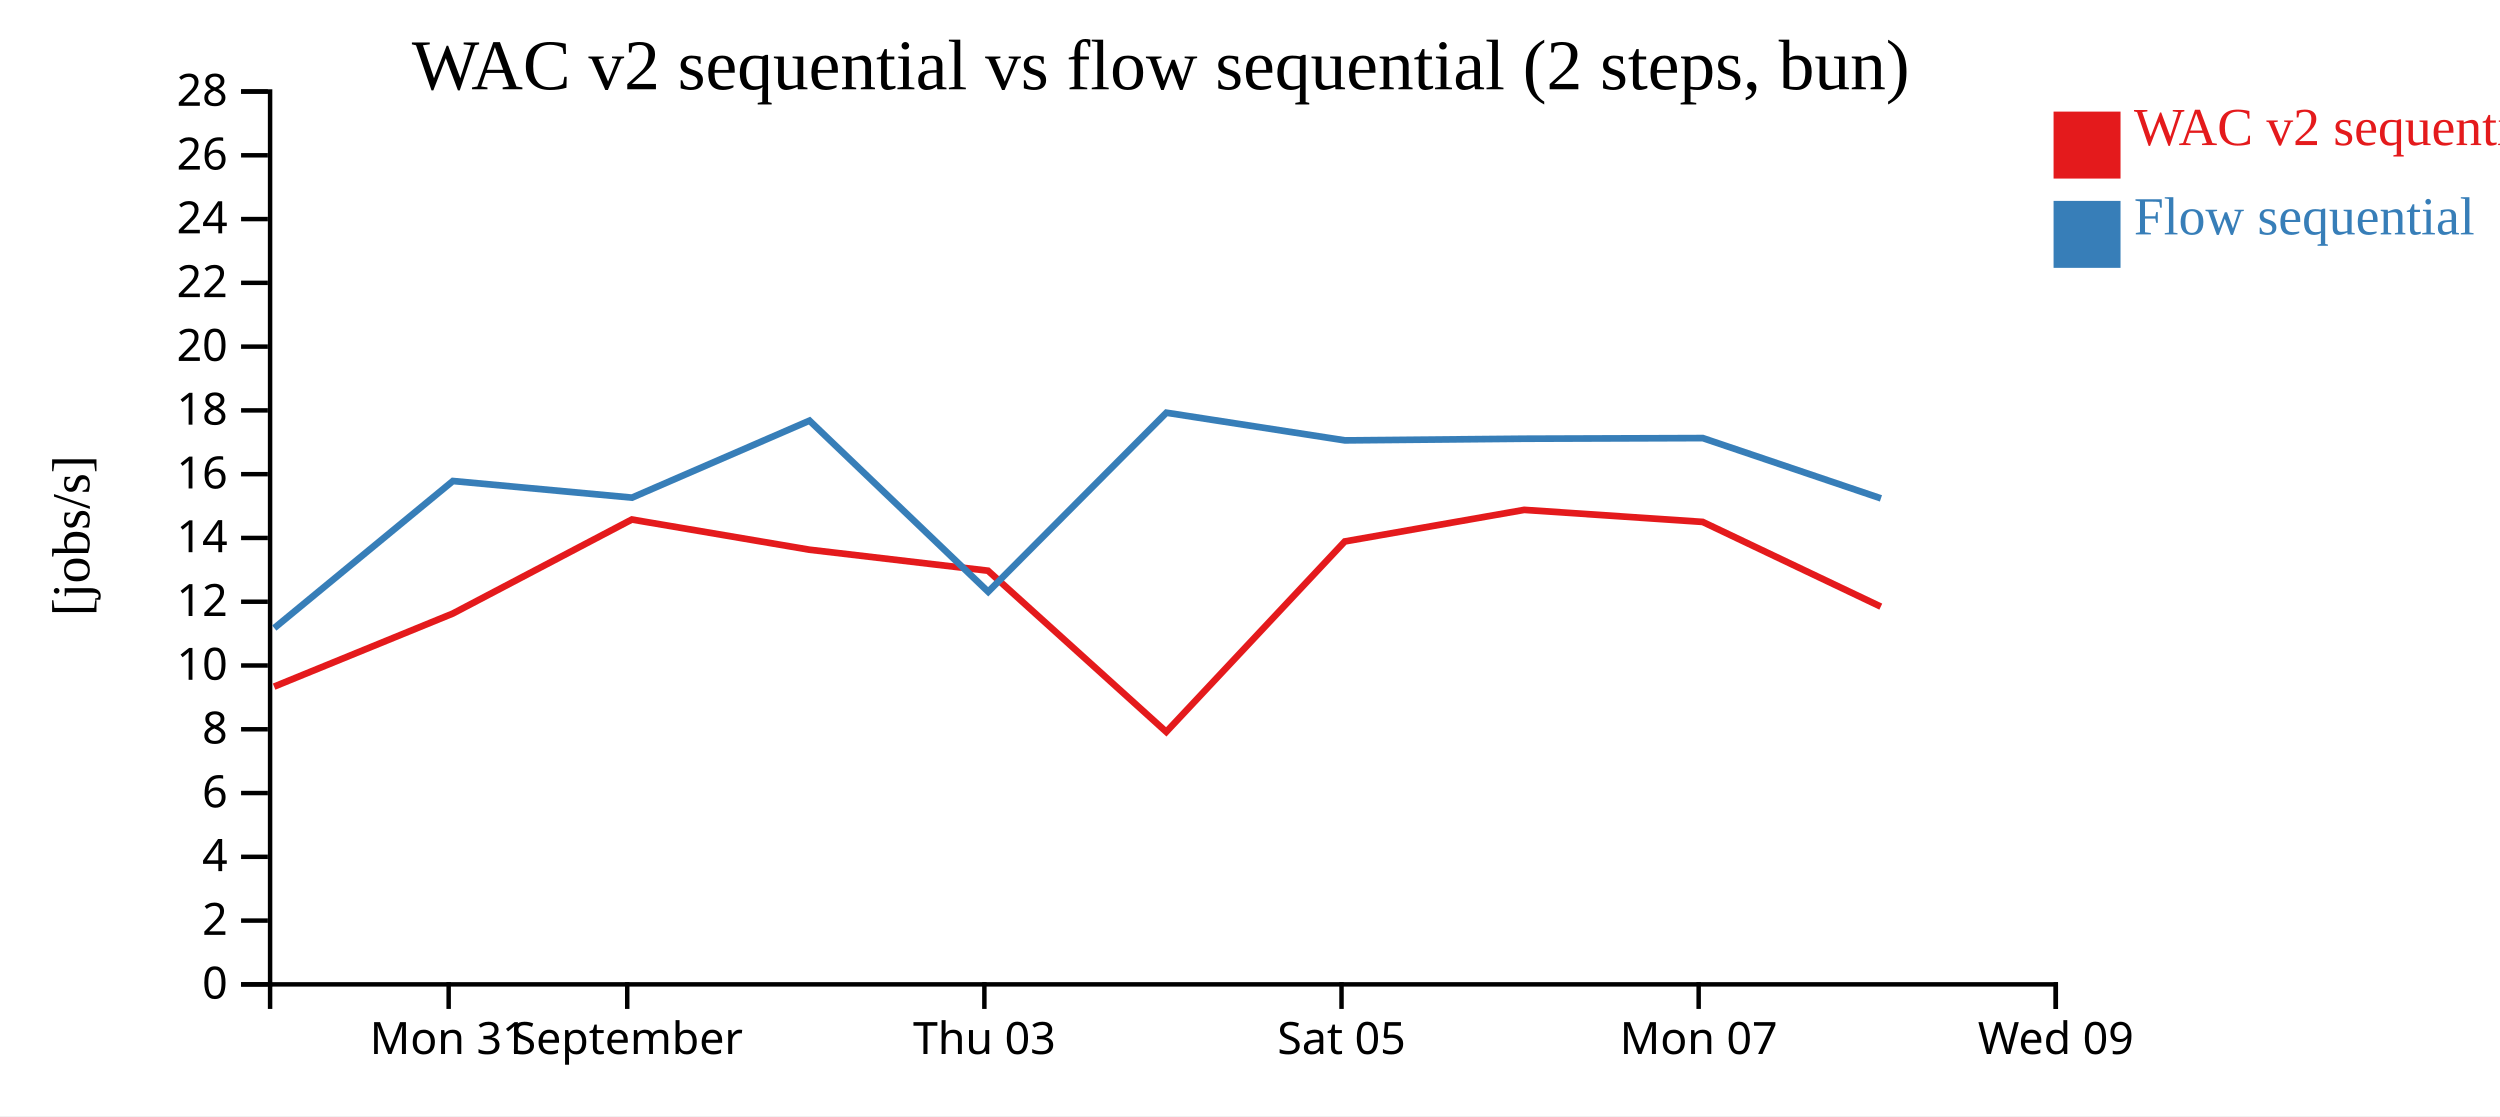
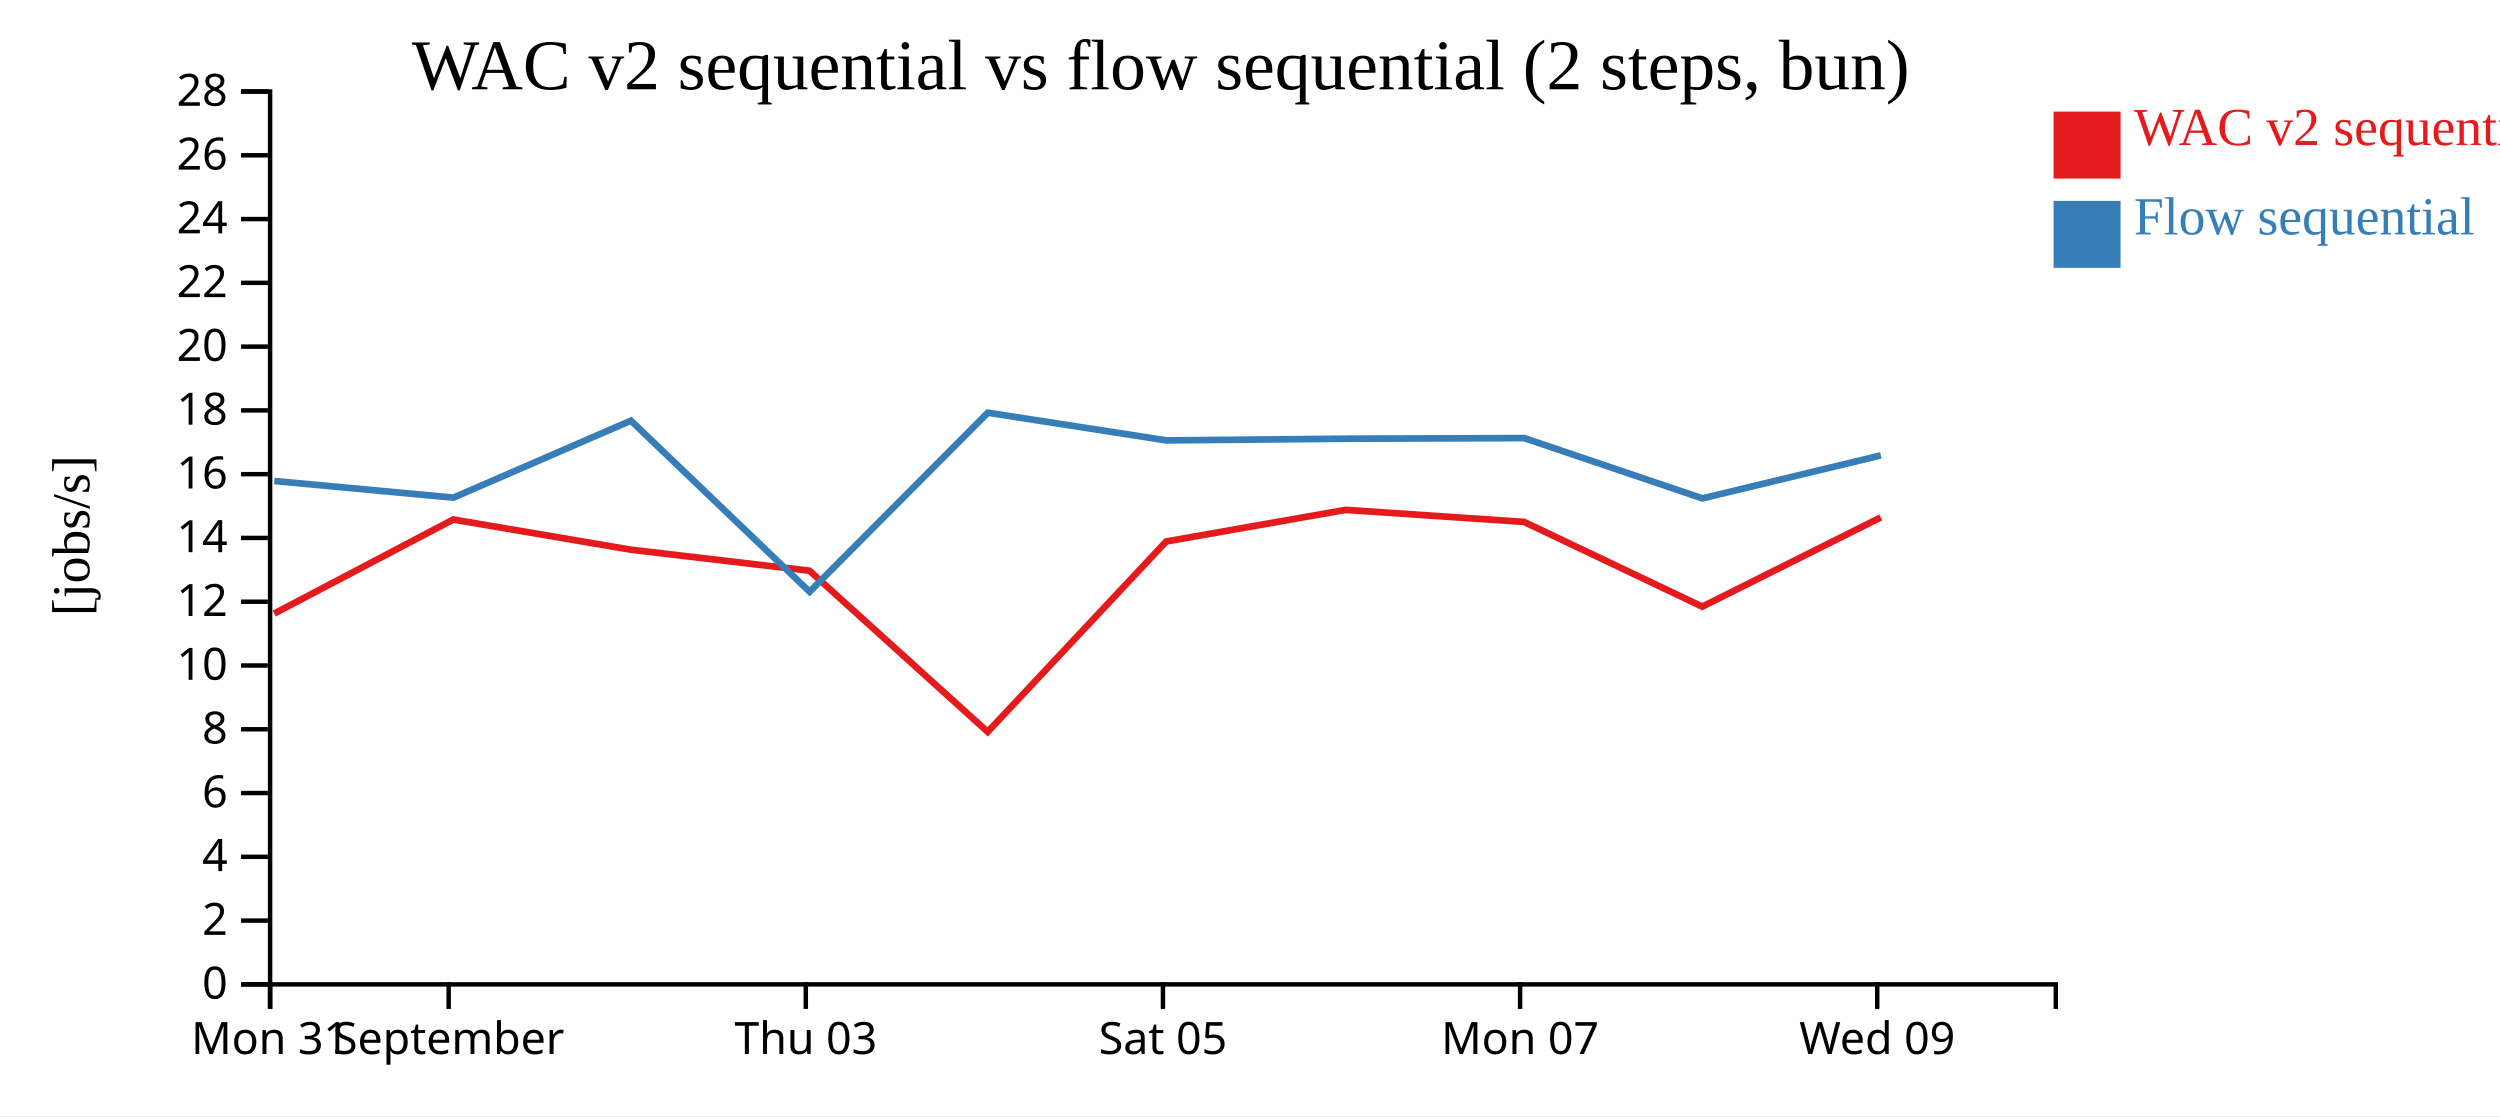
<svg xmlns="http://www.w3.org/2000/svg" width="560" height="250">
  <rect width="100%" height="100%" fill="white" />
  <g transform="translate(60,20)">
    <g transform="translate(0,200)" fill="none" font-size="10" font-family="sans-serif" text-anchor="middle">
      <path class="domain" stroke="currentColor" d="M0.5,6V0.5H400.5V6" />
-       <g class="tick" opacity="1" transform="translate(40.5,0)">
+       <g class="tick" opacity="1" transform="translate(0.5,0)">
        <line stroke="currentColor" y2="6" />
        <text fill="currentColor" y="9" dy="0.71em">Mon 31</text>
      </g>
-       <g class="tick" opacity="1" transform="translate(80.5,0)">
+       <g class="tick" opacity="1" transform="translate(40.5,0)">
        <line stroke="currentColor" y2="6" />
        <text fill="currentColor" y="9" dy="0.71em">September</text>
      </g>
-       <g class="tick" opacity="1" transform="translate(160.5,0)">
+       <g class="tick" opacity="1" transform="translate(120.5,0)">
        <line stroke="currentColor" y2="6" />
        <text fill="currentColor" y="9" dy="0.71em">Thu 03</text>
      </g>
-       <g class="tick" opacity="1" transform="translate(240.5,0)">
+       <g class="tick" opacity="1" transform="translate(200.5,0)">
        <line stroke="currentColor" y2="6" />
        <text fill="currentColor" y="9" dy="0.71em">Sat 05</text>
      </g>
-       <g class="tick" opacity="1" transform="translate(320.5,0)">
+       <g class="tick" opacity="1" transform="translate(280.5,0)">
        <line stroke="currentColor" y2="6" />
        <text fill="currentColor" y="9" dy="0.71em">Mon 07</text>
      </g>
-       <g class="tick" opacity="1" transform="translate(400.5,0)">
+       <g class="tick" opacity="1" transform="translate(360.5,0)">
        <line stroke="currentColor" y2="6" />
        <text fill="currentColor" y="9" dy="0.71em">Wed 09</text>
      </g>
    </g>
    <g fill="none" font-size="10" font-family="sans-serif" text-anchor="end">
      <path class="domain" stroke="currentColor" d="M-6,200.5H0.5V0.5H-6" />
      <g class="tick" opacity="1" transform="translate(0,200.5)">
        <line stroke="currentColor" x2="-6" />
        <text fill="currentColor" x="-9" dy="0.32em">0</text>
      </g>
      <g class="tick" opacity="1" transform="translate(0,186.2143)">
        <line stroke="currentColor" x2="-6" />
        <text fill="currentColor" x="-9" dy="0.32em">2</text>
      </g>
      <g class="tick" opacity="1" transform="translate(0,171.9286)">
        <line stroke="currentColor" x2="-6" />
        <text fill="currentColor" x="-9" dy="0.32em">4</text>
      </g>
      <g class="tick" opacity="1" transform="translate(0,157.6429)">
        <line stroke="currentColor" x2="-6" />
        <text fill="currentColor" x="-9" dy="0.32em">6</text>
      </g>
      <g class="tick" opacity="1" transform="translate(0,143.3571)">
        <line stroke="currentColor" x2="-6" />
        <text fill="currentColor" x="-9" dy="0.32em">8</text>
      </g>
      <g class="tick" opacity="1" transform="translate(0,129.0714)">
        <line stroke="currentColor" x2="-6" />
        <text fill="currentColor" x="-9" dy="0.32em">10</text>
      </g>
      <g class="tick" opacity="1" transform="translate(0,114.7857)">
        <line stroke="currentColor" x2="-6" />
        <text fill="currentColor" x="-9" dy="0.32em">12</text>
      </g>
      <g class="tick" opacity="1" transform="translate(0,100.5)">
        <line stroke="currentColor" x2="-6" />
        <text fill="currentColor" x="-9" dy="0.32em">14</text>
      </g>
      <g class="tick" opacity="1" transform="translate(0,86.21429)">
        <line stroke="currentColor" x2="-6" />
        <text fill="currentColor" x="-9" dy="0.32em">16</text>
      </g>
      <g class="tick" opacity="1" transform="translate(0,71.92857)">
        <line stroke="currentColor" x2="-6" />
        <text fill="currentColor" x="-9" dy="0.32em">18</text>
      </g>
      <g class="tick" opacity="1" transform="translate(0,57.64286)">
        <line stroke="currentColor" x2="-6" />
        <text fill="currentColor" x="-9" dy="0.32em">20</text>
      </g>
      <g class="tick" opacity="1" transform="translate(0,43.35714)">
        <line stroke="currentColor" x2="-6" />
        <text fill="currentColor" x="-9" dy="0.32em">22</text>
      </g>
      <g class="tick" opacity="1" transform="translate(0,29.07143)">
        <line stroke="currentColor" x2="-6" />
        <text fill="currentColor" x="-9" dy="0.32em">24</text>
      </g>
      <g class="tick" opacity="1" transform="translate(0,14.78571)">
        <line stroke="currentColor" x2="-6" />
        <text fill="currentColor" x="-9" dy="0.32em">26</text>
      </g>
      <g class="tick" opacity="1" transform="translate(0,0.5)">
        <line stroke="currentColor" x2="-6" />
        <text fill="currentColor" x="-9" dy="0.32em">28</text>
      </g>
    </g>
    <text text-anchor="middle" style="font-size: 12px" transform="rotate(-90)" y="-40" x="-100">[jobs/s]</text>
    <text text-anchor="middle" style="font-size: 16px" y="0" x="200">WAC v2 sequential vs flow sequential (2 steps, bun)</text>
-     <path class="line" fill="none" stroke="#e41a1c" stroke-width="1.5" d="M1.398,133.801L41.419,117.439L81.529,96.372L121.3,103.135L161.315,107.839L201.24,143.935L241.23,101.287L281.425,94.211L321.402,96.911L361.298,115.887" />
-     <path class="line" fill="none" stroke="#377eb8" stroke-width="1.5" d="M1.437,120.688L41.449,87.747L81.558,91.472L121.327,74.228L161.353,112.555L201.27,72.449L241.258,78.647L281.452,78.274L321.429,78.133L361.33,91.637" />
+     <path class="line" fill="none" stroke="#e41a1c" stroke-width="1.5" d="M1.419,117.439L41.529,96.372L81.3,103.135L121.315,107.839L161.24,143.935L201.23,101.287L241.425,94.211L281.402,96.911L321.298,115.887L361.286,95.901" />
+     <path class="line" fill="none" stroke="#377eb8" stroke-width="1.5" d="M1.449,87.747L41.558,91.472L81.327,74.228L121.353,112.555L161.27,72.449L201.258,78.647L241.452,78.274L281.429,78.133L321.33,91.637L361.313,82.006" />
    <rect class="dot" x="400" y="5" width="15" height="15" style="fill: #e41a1c;" />
    <rect class="dot" x="400" y="25" width="15" height="15" style="fill: #377eb8;" />
    <text class="label" x="418" y="12.5" style="fill: #e41a1c; alignment-baseline: middle;" text-anchor="left">WAC v2 sequential</text>
    <text class="label" x="418" y="32.5" style="fill: #377eb8; alignment-baseline: middle;" text-anchor="left">Flow sequential</text>
  </g>
</svg>
